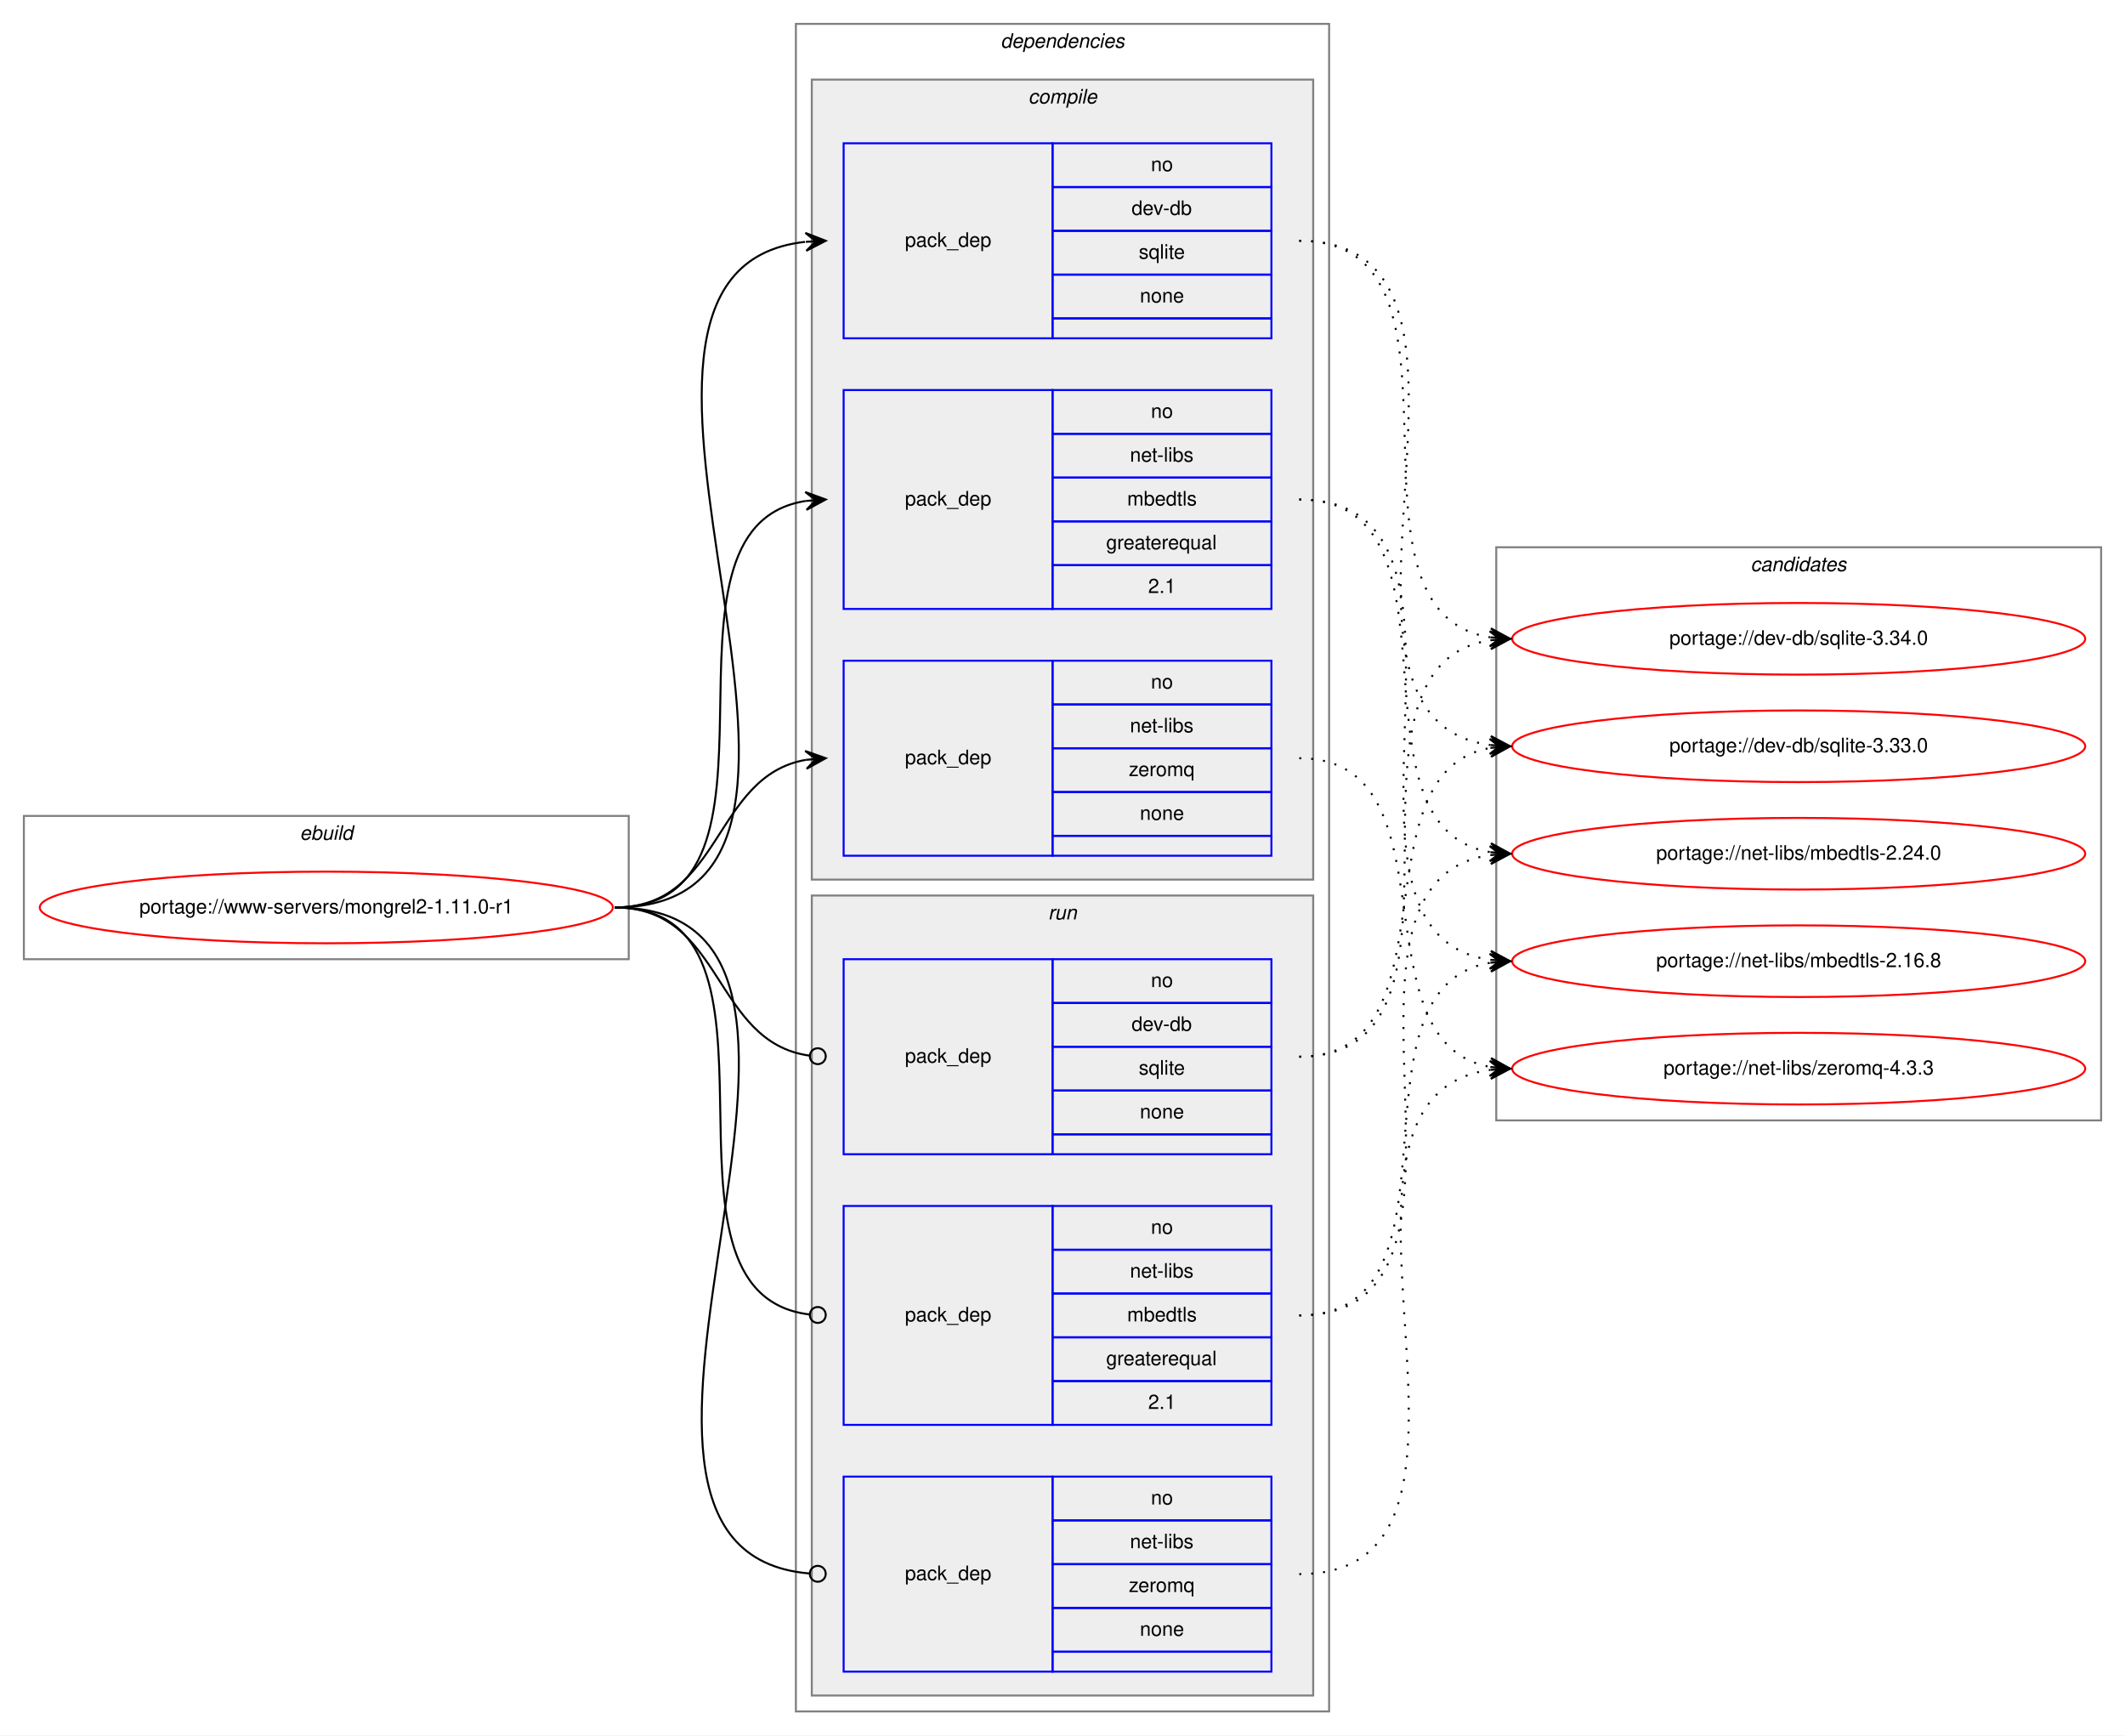
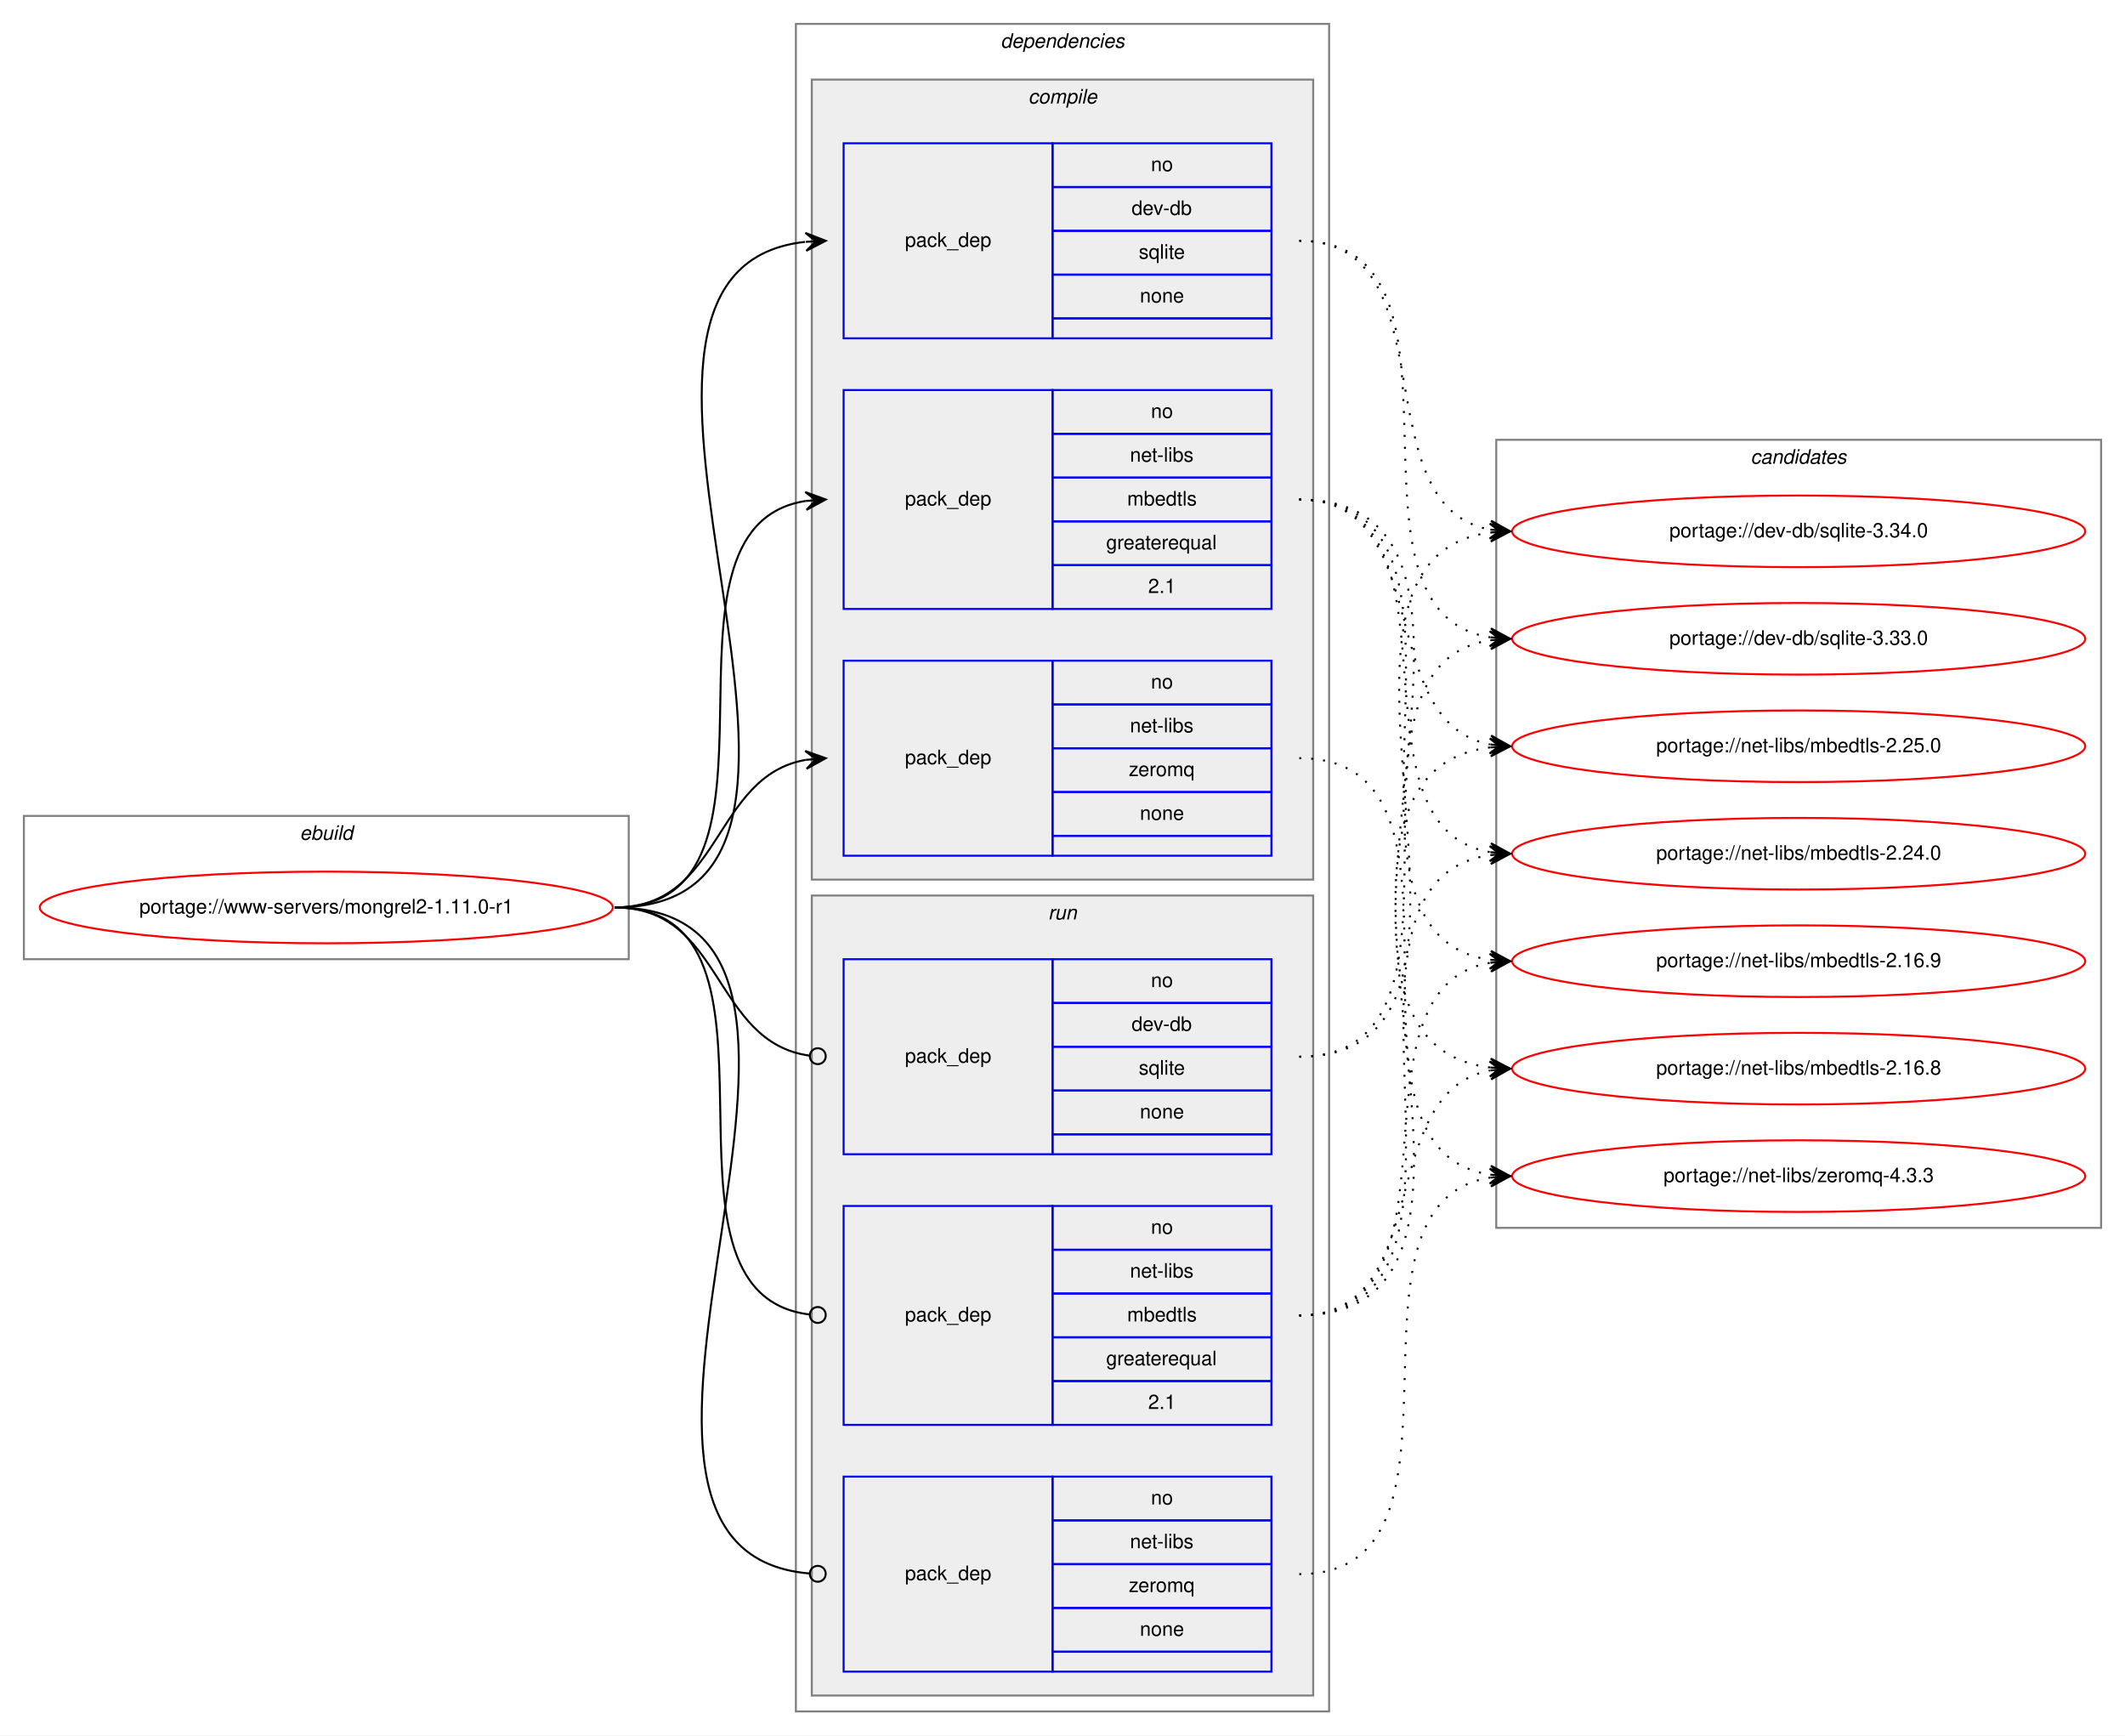
<svg xmlns="http://www.w3.org/2000/svg" xmlns:xlink="http://www.w3.org/1999/xlink" width="1068pt" height="872pt" viewBox="0.00 0.00 1068.00 872.00">
  <g id="graph0" class="graph" transform="scale(1 1) rotate(0) translate(4 868)">
    <polygon fill="white" stroke="transparent" points="-4,4 -4,-868 1064,-868 1064,4 -4,4" />
    <g id="clust1" class="cluster">
      <polygon fill="none" stroke="gray" points="8,-386 8,-458 312,-458 312,-386 8,-386" />
      <text text-anchor="start" x="146.66" y="-446" font-family="Helvetica,sans-Serif" font-style="italic" font-size="10.00">ebuild</text>
    </g>
    <g id="clust2" class="cluster">
      <polygon fill="none" stroke="gray" points="396,-8 396,-856 664,-856 664,-8 396,-8" />
      <text text-anchor="start" x="498.88" y="-844" font-family="Helvetica,sans-Serif" font-style="italic" font-size="10.00">dependencies</text>
    </g>
    <g id="clust3" class="cluster">
      <polygon fill="#eeeeee" stroke="gray" points="404,-426 404,-828 656,-828 656,-426 404,-426" />
      <text text-anchor="start" x="512.78" y="-816" font-family="Helvetica,sans-Serif" font-style="italic" font-size="10.00">compile</text>
    </g>
    <g id="clust8" class="cluster">
      <polygon fill="#eeeeee" stroke="gray" points="404,-16 404,-418 656,-418 656,-16 404,-16" />
      <text text-anchor="start" x="522.78" y="-406" font-family="Helvetica,sans-Serif" font-style="italic" font-size="10.00">run</text>
    </g>
    <g id="clust12" class="cluster">
-       <polygon fill="none" stroke="gray" points="748,-305 748,-593 1052,-593 1052,-305 748,-305" />
-       <text text-anchor="start" x="875.82" y="-581" font-family="Helvetica,sans-Serif" font-style="italic" font-size="10.00">candidates</text>
+       <polygon fill="none" stroke="gray" points="748,-251 748,-647 1052,-647 1052,-251 748,-251" />
+       <text text-anchor="start" x="875.82" y="-635" font-family="Helvetica,sans-Serif" font-style="italic" font-size="10.00">candidates</text>
    </g>
    <g id="node1" class="node">
      <g id="a_node1">
        <a xlink:href="../www-servers/mongrel2-1.11.0-r1.svg" xlink:title="portage://www-servers/mongrel2-1.11.0-r1">
          <ellipse fill="none" stroke="red" cx="160" cy="-412" rx="144" ry="18" />
          <text text-anchor="middle" x="160" y="-409" font-family="Helvetica,sans-Serif" font-size="10.00">portage://www-servers/mongrel2-1.11.0-r1</text>
        </a>
      </g>
    </g>
    <g id="node2" class="node">
      <polygon fill="none" stroke="blue" points="420,-698 420,-796 525,-796 525,-698 420,-698" />
      <text text-anchor="start" x="450.82" y="-744" font-family="Helvetica,sans-Serif" font-size="10.00">pack_dep</text>
      <polygon fill="none" stroke="blue" points="525,-774 525,-796 635,-796 635,-774 525,-774" />
      <text text-anchor="start" x="574.44" y="-782" font-family="Helvetica,sans-Serif" font-size="10.00">no</text>
      <polygon fill="none" stroke="blue" points="525,-752 525,-774 635,-774 635,-752 525,-752" />
      <text text-anchor="start" x="564.72" y="-760" font-family="Helvetica,sans-Serif" font-size="10.00">dev-db</text>
      <polygon fill="none" stroke="blue" points="525,-730 525,-752 635,-752 635,-730 525,-730" />
      <text text-anchor="start" x="568.33" y="-738" font-family="Helvetica,sans-Serif" font-size="10.00">sqlite</text>
      <polygon fill="none" stroke="blue" points="525,-708 525,-730 635,-730 635,-708 525,-708" />
      <text text-anchor="start" x="568.88" y="-716" font-family="Helvetica,sans-Serif" font-size="10.00">none</text>
      <polygon fill="none" stroke="blue" points="525,-698 525,-708 635,-708 635,-698 525,-698" />
    </g>
    <g id="edge1" class="edge">
      <path fill="none" stroke="black" d="M305,-412C457.5,-412 264.31,-731.48 400.61,-746.46" />
      <polygon fill="black" stroke="black" points="411,-747 400.78,-750.97 406.01,-746.74 401.01,-746.48 401.01,-746.48 401.01,-746.48 406.01,-746.74 401.25,-741.98 411,-747 411,-747" />
    </g>
    <g id="node3" class="node">
      <polygon fill="none" stroke="blue" points="420,-562 420,-672 525,-672 525,-562 420,-562" />
      <text text-anchor="start" x="450.82" y="-614" font-family="Helvetica,sans-Serif" font-size="10.00">pack_dep</text>
      <polygon fill="none" stroke="blue" points="525,-650 525,-672 635,-672 635,-650 525,-650" />
      <text text-anchor="start" x="574.44" y="-658" font-family="Helvetica,sans-Serif" font-size="10.00">no</text>
      <polygon fill="none" stroke="blue" points="525,-628 525,-650 635,-650 635,-628 525,-628" />
      <text text-anchor="start" x="563.89" y="-636" font-family="Helvetica,sans-Serif" font-size="10.00">net-libs</text>
      <polygon fill="none" stroke="blue" points="525,-606 525,-628 635,-628 635,-606 525,-606" />
      <text text-anchor="start" x="562.5" y="-614" font-family="Helvetica,sans-Serif" font-size="10.00">mbedtls</text>
      <polygon fill="none" stroke="blue" points="525,-584 525,-606 635,-606 635,-584 525,-584" />
      <text text-anchor="start" x="551.94" y="-592" font-family="Helvetica,sans-Serif" font-size="10.00">greaterequal</text>
      <polygon fill="none" stroke="blue" points="525,-562 525,-584 635,-584 635,-562 525,-562" />
      <text text-anchor="start" x="573.05" y="-570" font-family="Helvetica,sans-Serif" font-size="10.00">2.1</text>
    </g>
    <g id="edge2" class="edge">
      <path fill="none" stroke="black" d="M305,-412C403.96,-412 315.15,-602.84 400.91,-616.26" />
      <polygon fill="black" stroke="black" points="411,-617 400.7,-620.75 406.01,-616.63 401.03,-616.27 401.03,-616.27 401.03,-616.27 406.01,-616.63 401.36,-611.78 411,-617 411,-617" />
    </g>
    <g id="node4" class="node">
      <polygon fill="none" stroke="blue" points="420,-438 420,-536 525,-536 525,-438 420,-438" />
      <text text-anchor="start" x="450.82" y="-484" font-family="Helvetica,sans-Serif" font-size="10.00">pack_dep</text>
      <polygon fill="none" stroke="blue" points="525,-514 525,-536 635,-536 635,-514 525,-514" />
      <text text-anchor="start" x="574.44" y="-522" font-family="Helvetica,sans-Serif" font-size="10.00">no</text>
      <polygon fill="none" stroke="blue" points="525,-492 525,-514 635,-514 635,-492 525,-492" />
      <text text-anchor="start" x="563.89" y="-500" font-family="Helvetica,sans-Serif" font-size="10.00">net-libs</text>
      <polygon fill="none" stroke="blue" points="525,-470 525,-492 635,-492 635,-470 525,-470" />
      <text text-anchor="start" x="563.33" y="-478" font-family="Helvetica,sans-Serif" font-size="10.00">zeromq</text>
      <polygon fill="none" stroke="blue" points="525,-448 525,-470 635,-470 635,-448 525,-448" />
      <text text-anchor="start" x="568.88" y="-456" font-family="Helvetica,sans-Serif" font-size="10.00">none</text>
      <polygon fill="none" stroke="blue" points="525,-438 525,-448 635,-448 635,-438 525,-438" />
    </g>
    <g id="edge3" class="edge">
      <path fill="none" stroke="black" d="M305,-412C359.1,-412 354.2,-477.92 400.93,-486.16" />
      <polygon fill="black" stroke="black" points="411,-487 400.66,-490.65 406.02,-486.58 401.03,-486.17 401.03,-486.17 401.03,-486.17 406.02,-486.58 401.41,-481.68 411,-487 411,-487" />
    </g>
    <g id="node5" class="node">
      <polygon fill="none" stroke="blue" points="420,-288 420,-386 525,-386 525,-288 420,-288" />
      <text text-anchor="start" x="450.82" y="-334" font-family="Helvetica,sans-Serif" font-size="10.00">pack_dep</text>
      <polygon fill="none" stroke="blue" points="525,-364 525,-386 635,-386 635,-364 525,-364" />
      <text text-anchor="start" x="574.44" y="-372" font-family="Helvetica,sans-Serif" font-size="10.00">no</text>
      <polygon fill="none" stroke="blue" points="525,-342 525,-364 635,-364 635,-342 525,-342" />
      <text text-anchor="start" x="564.72" y="-350" font-family="Helvetica,sans-Serif" font-size="10.00">dev-db</text>
      <polygon fill="none" stroke="blue" points="525,-320 525,-342 635,-342 635,-320 525,-320" />
      <text text-anchor="start" x="568.33" y="-328" font-family="Helvetica,sans-Serif" font-size="10.00">sqlite</text>
      <polygon fill="none" stroke="blue" points="525,-298 525,-320 635,-320 635,-298 525,-298" />
      <text text-anchor="start" x="568.88" y="-306" font-family="Helvetica,sans-Serif" font-size="10.00">none</text>
      <polygon fill="none" stroke="blue" points="525,-288 525,-298 635,-298 635,-288 525,-288" />
    </g>
    <g id="edge4" class="edge">
      <path fill="none" stroke="black" d="M305,-412C359.89,-412 354.05,-344.15 403.01,-337.52" />
      <ellipse fill="none" stroke="black" cx="407.01" cy="-337.26" rx="4" ry="4" />
    </g>
    <g id="node6" class="node">
      <polygon fill="none" stroke="blue" points="420,-152 420,-262 525,-262 525,-152 420,-152" />
      <text text-anchor="start" x="450.82" y="-204" font-family="Helvetica,sans-Serif" font-size="10.00">pack_dep</text>
      <polygon fill="none" stroke="blue" points="525,-240 525,-262 635,-262 635,-240 525,-240" />
      <text text-anchor="start" x="574.44" y="-248" font-family="Helvetica,sans-Serif" font-size="10.00">no</text>
      <polygon fill="none" stroke="blue" points="525,-218 525,-240 635,-240 635,-218 525,-218" />
      <text text-anchor="start" x="563.89" y="-226" font-family="Helvetica,sans-Serif" font-size="10.00">net-libs</text>
      <polygon fill="none" stroke="blue" points="525,-196 525,-218 635,-218 635,-196 525,-196" />
      <text text-anchor="start" x="562.5" y="-204" font-family="Helvetica,sans-Serif" font-size="10.00">mbedtls</text>
      <polygon fill="none" stroke="blue" points="525,-174 525,-196 635,-196 635,-174 525,-174" />
      <text text-anchor="start" x="551.94" y="-182" font-family="Helvetica,sans-Serif" font-size="10.00">greaterequal</text>
      <polygon fill="none" stroke="blue" points="525,-152 525,-174 635,-174 635,-152 525,-152" />
      <text text-anchor="start" x="573.05" y="-160" font-family="Helvetica,sans-Serif" font-size="10.00">2.1</text>
    </g>
    <g id="edge5" class="edge">
      <path fill="none" stroke="black" d="M305,-412C404.67,-412 313.88,-218.45 402.76,-207.48" />
      <ellipse fill="none" stroke="black" cx="407.01" cy="-207.23" rx="4" ry="4" />
    </g>
    <g id="node7" class="node">
      <polygon fill="none" stroke="blue" points="420,-28 420,-126 525,-126 525,-28 420,-28" />
      <text text-anchor="start" x="450.82" y="-74" font-family="Helvetica,sans-Serif" font-size="10.00">pack_dep</text>
      <polygon fill="none" stroke="blue" points="525,-104 525,-126 635,-126 635,-104 525,-104" />
      <text text-anchor="start" x="574.44" y="-112" font-family="Helvetica,sans-Serif" font-size="10.00">no</text>
      <polygon fill="none" stroke="blue" points="525,-82 525,-104 635,-104 635,-82 525,-82" />
      <text text-anchor="start" x="563.89" y="-90" font-family="Helvetica,sans-Serif" font-size="10.00">net-libs</text>
      <polygon fill="none" stroke="blue" points="525,-60 525,-82 635,-82 635,-60 525,-60" />
      <text text-anchor="start" x="563.33" y="-68" font-family="Helvetica,sans-Serif" font-size="10.00">zeromq</text>
      <polygon fill="none" stroke="blue" points="525,-38 525,-60 635,-60 635,-38 525,-38" />
      <text text-anchor="start" x="568.88" y="-46" font-family="Helvetica,sans-Serif" font-size="10.00">none</text>
      <polygon fill="none" stroke="blue" points="525,-28 525,-38 635,-38 635,-28 525,-28" />
    </g>
    <g id="edge6" class="edge">
      <path fill="none" stroke="black" d="M305,-412C458.27,-412 262.37,-89.32 402.68,-77.34" />
      <ellipse fill="none" stroke="black" cx="407" cy="-77.16" rx="4" ry="4" />
    </g>
    <g id="node8" class="node">
      <g id="a_node8">
        <a xlink:href="../dev-db/sqlite-3.34.0.svg" xlink:title="portage://dev-db/sqlite-3.34.0">
-           <ellipse fill="none" stroke="red" cx="900" cy="-547" rx="144" ry="18" />
-           <text text-anchor="middle" x="900" y="-544" font-family="Helvetica,sans-Serif" font-size="10.00">portage://dev-db/sqlite-3.34.0</text>
+           <ellipse fill="none" stroke="red" cx="900" cy="-601" rx="144" ry="18" />
+           <text text-anchor="middle" x="900" y="-598" font-family="Helvetica,sans-Serif" font-size="10.00">portage://dev-db/sqlite-3.34.0</text>
        </a>
      </g>
    </g>
    <g id="edge7" class="edge">
-       <path fill="none" stroke="black" stroke-dasharray="1,5" d="M649,-747C745.97,-747 661.02,-561.19 744.84,-547.76" />
-       <polygon fill="black" stroke="black" points="755,-547 745.37,-552.24 750.01,-547.38 745.03,-547.75 745.03,-547.75 745.03,-547.75 750.01,-547.38 744.69,-543.26 755,-547 755,-547" />
+       <path fill="none" stroke="black" stroke-dasharray="1,5" d="M649,-747C725.59,-747 679.43,-613.82 744.98,-601.86" />
+       <polygon fill="black" stroke="black" points="755,-601 745.42,-606.34 750.02,-601.43 745.04,-601.85 745.04,-601.85 745.04,-601.85 750.02,-601.43 744.65,-597.37 755,-601 755,-601" />
    </g>
    <g id="node9" class="node">
      <g id="a_node9">
        <a xlink:href="../dev-db/sqlite-3.33.0.svg" xlink:title="portage://dev-db/sqlite-3.33.0">
-           <ellipse fill="none" stroke="red" cx="900" cy="-493" rx="144" ry="18" />
-           <text text-anchor="middle" x="900" y="-490" font-family="Helvetica,sans-Serif" font-size="10.00">portage://dev-db/sqlite-3.33.0</text>
+           <ellipse fill="none" stroke="red" cx="900" cy="-547" rx="144" ry="18" />
+           <text text-anchor="middle" x="900" y="-544" font-family="Helvetica,sans-Serif" font-size="10.00">portage://dev-db/sqlite-3.33.0</text>
        </a>
      </g>
    </g>
    <g id="edge8" class="edge">
-       <path fill="none" stroke="black" stroke-dasharray="1,5" d="M649,-747C767.74,-747 640.58,-507.66 744.91,-493.64" />
-       <polygon fill="black" stroke="black" points="755,-493 745.31,-498.13 750.01,-493.32 745.02,-493.63 745.02,-493.63 745.02,-493.63 750.01,-493.32 744.73,-489.14 755,-493 755,-493" />
+       <path fill="none" stroke="black" stroke-dasharray="1,5" d="M649,-747C745.97,-747 661.02,-561.19 744.84,-547.76" />
+       <polygon fill="black" stroke="black" points="755,-547 745.37,-552.24 750.01,-547.38 745.03,-547.75 745.03,-547.75 745.03,-547.75 750.01,-547.38 744.69,-543.26 755,-547 755,-547" />
    </g>
    <g id="node10" class="node">
      <g id="a_node10">
+         <a xlink:href="../net-libs/mbedtls-2.25.0.svg" xlink:title="portage://net-libs/mbedtls-2.25.0">
+           <ellipse fill="none" stroke="red" cx="900" cy="-493" rx="144" ry="18" />
+           <text text-anchor="middle" x="900" y="-490" font-family="Helvetica,sans-Serif" font-size="10.00">portage://net-libs/mbedtls-2.25.0</text>
+         </a>
+       </g>
+     </g>
+     <g id="edge9" class="edge">
+       <path fill="none" stroke="black" stroke-dasharray="1,5" d="M649,-617C717.82,-617 686.17,-505.27 744.79,-493.93" />
+       <polygon fill="black" stroke="black" points="755,-493 745.45,-498.39 750.02,-493.45 745.04,-493.9 745.04,-493.9 745.04,-493.9 750.02,-493.45 744.63,-489.42 755,-493 755,-493" />
+     </g>
+     <g id="node11" class="node">
+       <g id="a_node11">
        <a xlink:href="../net-libs/mbedtls-2.24.0.svg" xlink:title="portage://net-libs/mbedtls-2.24.0">
          <ellipse fill="none" stroke="red" cx="900" cy="-439" rx="144" ry="18" />
          <text text-anchor="middle" x="900" y="-436" font-family="Helvetica,sans-Serif" font-size="10.00">portage://net-libs/mbedtls-2.24.0</text>
        </a>
      </g>
    </g>
-     <g id="edge9" class="edge">
+     <g id="edge10" class="edge">
      <path fill="none" stroke="black" stroke-dasharray="1,5" d="M649,-617C737.48,-617 668.77,-452.63 744.97,-439.79" />
      <polygon fill="black" stroke="black" points="755,-439 745.39,-444.27 750.02,-439.39 745.03,-439.79 745.03,-439.79 745.03,-439.79 750.02,-439.39 744.68,-435.3 755,-439 755,-439" />
    </g>
-     <g id="node11" class="node">
-       <g id="a_node11">
-         <a xlink:href="../net-libs/mbedtls-2.16.8.svg" xlink:title="portage://net-libs/mbedtls-2.16.8">
+     <g id="node12" class="node">
+       <g id="a_node12">
+         <a xlink:href="../net-libs/mbedtls-2.16.9.svg" xlink:title="portage://net-libs/mbedtls-2.16.9">
          <ellipse fill="none" stroke="red" cx="900" cy="-385" rx="144" ry="18" />
-           <text text-anchor="middle" x="900" y="-382" font-family="Helvetica,sans-Serif" font-size="10.00">portage://net-libs/mbedtls-2.16.8</text>
-         </a>
-       </g>
-     </g>
-     <g id="edge10" class="edge">
+           <text text-anchor="middle" x="900" y="-382" font-family="Helvetica,sans-Serif" font-size="10.00">portage://net-libs/mbedtls-2.16.9</text>
+         </a>
+       </g>
+     </g>
+     <g id="edge11" class="edge">
      <path fill="none" stroke="black" stroke-dasharray="1,5" d="M649,-617C758.71,-617 649.17,-399.71 744.75,-385.71" />
      <polygon fill="black" stroke="black" points="755,-385 745.33,-390.18 750.01,-385.34 745.02,-385.69 745.02,-385.69 745.02,-385.69 750.01,-385.34 744.71,-381.2 755,-385 755,-385" />
    </g>
-     <g id="node12" class="node">
-       <g id="a_node12">
+     <g id="node13" class="node">
+       <g id="a_node13">
+         <a xlink:href="../net-libs/mbedtls-2.16.8.svg" xlink:title="portage://net-libs/mbedtls-2.16.8">
+           <ellipse fill="none" stroke="red" cx="900" cy="-331" rx="144" ry="18" />
+           <text text-anchor="middle" x="900" y="-328" font-family="Helvetica,sans-Serif" font-size="10.00">portage://net-libs/mbedtls-2.16.8</text>
+         </a>
+       </g>
+     </g>
+     <g id="edge12" class="edge">
+       <path fill="none" stroke="black" stroke-dasharray="1,5" d="M649,-617C780.99,-617 627.94,-345.88 744.89,-331.59" />
+       <polygon fill="black" stroke="black" points="755,-331 745.28,-336.07 750.01,-331.29 745.02,-331.58 745.02,-331.58 745.02,-331.58 750.01,-331.29 744.76,-327.09 755,-331 755,-331" />
+     </g>
+     <g id="node14" class="node">
+       <g id="a_node14">
        <a xlink:href="../net-libs/zeromq-4.3.3.svg" xlink:title="portage://net-libs/zeromq-4.3.3">
-           <ellipse fill="none" stroke="red" cx="900" cy="-331" rx="144" ry="18" />
-           <text text-anchor="middle" x="900" y="-328" font-family="Helvetica,sans-Serif" font-size="10.00">portage://net-libs/zeromq-4.3.3</text>
-         </a>
-       </g>
-     </g>
-     <g id="edge11" class="edge">
-       <path fill="none" stroke="black" stroke-dasharray="1,5" d="M649,-487C729.22,-487 676.2,-344.12 744.98,-331.84" />
-       <polygon fill="black" stroke="black" points="755,-331 745.41,-336.32 750.02,-331.42 745.03,-331.83 745.03,-331.83 745.03,-331.83 750.02,-331.42 744.66,-327.35 755,-331 755,-331" />
-     </g>
-     <g id="edge12" class="edge">
+           <ellipse fill="none" stroke="red" cx="900" cy="-277" rx="144" ry="18" />
+           <text text-anchor="middle" x="900" y="-274" font-family="Helvetica,sans-Serif" font-size="10.00">portage://net-libs/zeromq-4.3.3</text>
+         </a>
+       </g>
+     </g>
+     <g id="edge13" class="edge">
+       <path fill="none" stroke="black" stroke-dasharray="1,5" d="M649,-487C749.98,-487 657.26,-291.11 744.99,-277.72" />
+       <polygon fill="black" stroke="black" points="755,-277 745.35,-282.21 750.01,-277.36 745.03,-277.72 745.03,-277.72 745.03,-277.72 750.01,-277.36 744.7,-273.23 755,-277 755,-277" />
+     </g>
+     <g id="edge14" class="edge">
+       <path fill="none" stroke="black" stroke-dasharray="1,5" d="M649,-337C771.86,-337 636.66,-586.26 744.9,-600.38" />
+       <polygon fill="black" stroke="black" points="755,-601 744.74,-604.88 750.01,-600.69 745.02,-600.38 745.02,-600.38 745.02,-600.38 750.01,-600.69 745.3,-595.89 755,-601 755,-601" />
+     </g>
+     <g id="edge15" class="edge">
      <path fill="none" stroke="black" stroke-dasharray="1,5" d="M649,-337C749.98,-337 657.26,-532.89 744.99,-546.28" />
      <polygon fill="black" stroke="black" points="755,-547 744.7,-550.77 750.01,-546.64 745.03,-546.28 745.03,-546.28 745.03,-546.28 750.01,-546.64 745.35,-541.79 755,-547 755,-547" />
    </g>
-     <g id="edge13" class="edge">
-       <path fill="none" stroke="black" stroke-dasharray="1,5" d="M649,-337C729.22,-337 676.2,-479.88 744.98,-492.16" />
-       <polygon fill="black" stroke="black" points="755,-493 744.66,-496.65 750.02,-492.58 745.03,-492.17 745.03,-492.17 745.03,-492.17 750.02,-492.58 745.41,-487.68 755,-493 755,-493" />
-     </g>
-     <g id="edge14" class="edge">
+     <g id="edge16" class="edge">
+       <path fill="none" stroke="black" stroke-dasharray="1,5" d="M649,-207C780.99,-207 627.94,-478.12 744.89,-492.41" />
+       <polygon fill="black" stroke="black" points="755,-493 744.76,-496.91 750.01,-492.71 745.02,-492.42 745.02,-492.42 745.02,-492.42 750.01,-492.71 745.28,-487.93 755,-493 755,-493" />
+     </g>
+     <g id="edge17" class="edge">
      <path fill="none" stroke="black" stroke-dasharray="1,5" d="M649,-207C758.71,-207 649.17,-424.29 744.75,-438.29" />
      <polygon fill="black" stroke="black" points="755,-439 744.71,-442.8 750.01,-438.66 745.02,-438.31 745.02,-438.31 745.02,-438.31 750.01,-438.66 745.33,-433.82 755,-439 755,-439" />
    </g>
-     <g id="edge15" class="edge">
+     <g id="edge18" class="edge">
      <path fill="none" stroke="black" stroke-dasharray="1,5" d="M649,-207C737.48,-207 668.77,-371.37 744.97,-384.21" />
      <polygon fill="black" stroke="black" points="755,-385 744.68,-388.7 750.02,-384.61 745.03,-384.21 745.03,-384.21 745.03,-384.21 750.02,-384.61 745.39,-379.73 755,-385 755,-385" />
    </g>
-     <g id="edge16" class="edge">
-       <path fill="none" stroke="black" stroke-dasharray="1,5" d="M649,-77C767.74,-77 640.58,-316.34 744.91,-330.36" />
-       <polygon fill="black" stroke="black" points="755,-331 744.73,-334.86 750.01,-330.68 745.02,-330.37 745.02,-330.37 745.02,-330.37 750.01,-330.68 745.31,-325.87 755,-331 755,-331" />
+     <g id="edge19" class="edge">
+       <path fill="none" stroke="black" stroke-dasharray="1,5" d="M649,-207C717.82,-207 686.17,-318.73 744.79,-330.07" />
+       <polygon fill="black" stroke="black" points="755,-331 744.63,-334.58 750.02,-330.55 745.04,-330.1 745.04,-330.1 745.04,-330.1 750.02,-330.55 745.45,-325.61 755,-331 755,-331" />
+     </g>
+     <g id="edge20" class="edge">
+       <path fill="none" stroke="black" stroke-dasharray="1,5" d="M649,-77C745.97,-77 661.02,-262.81 744.84,-276.24" />
+       <polygon fill="black" stroke="black" points="755,-277 744.69,-280.74 750.01,-276.62 745.03,-276.25 745.03,-276.25 745.03,-276.25 750.01,-276.62 745.37,-271.76 755,-277 755,-277" />
    </g>
  </g>
</svg>
